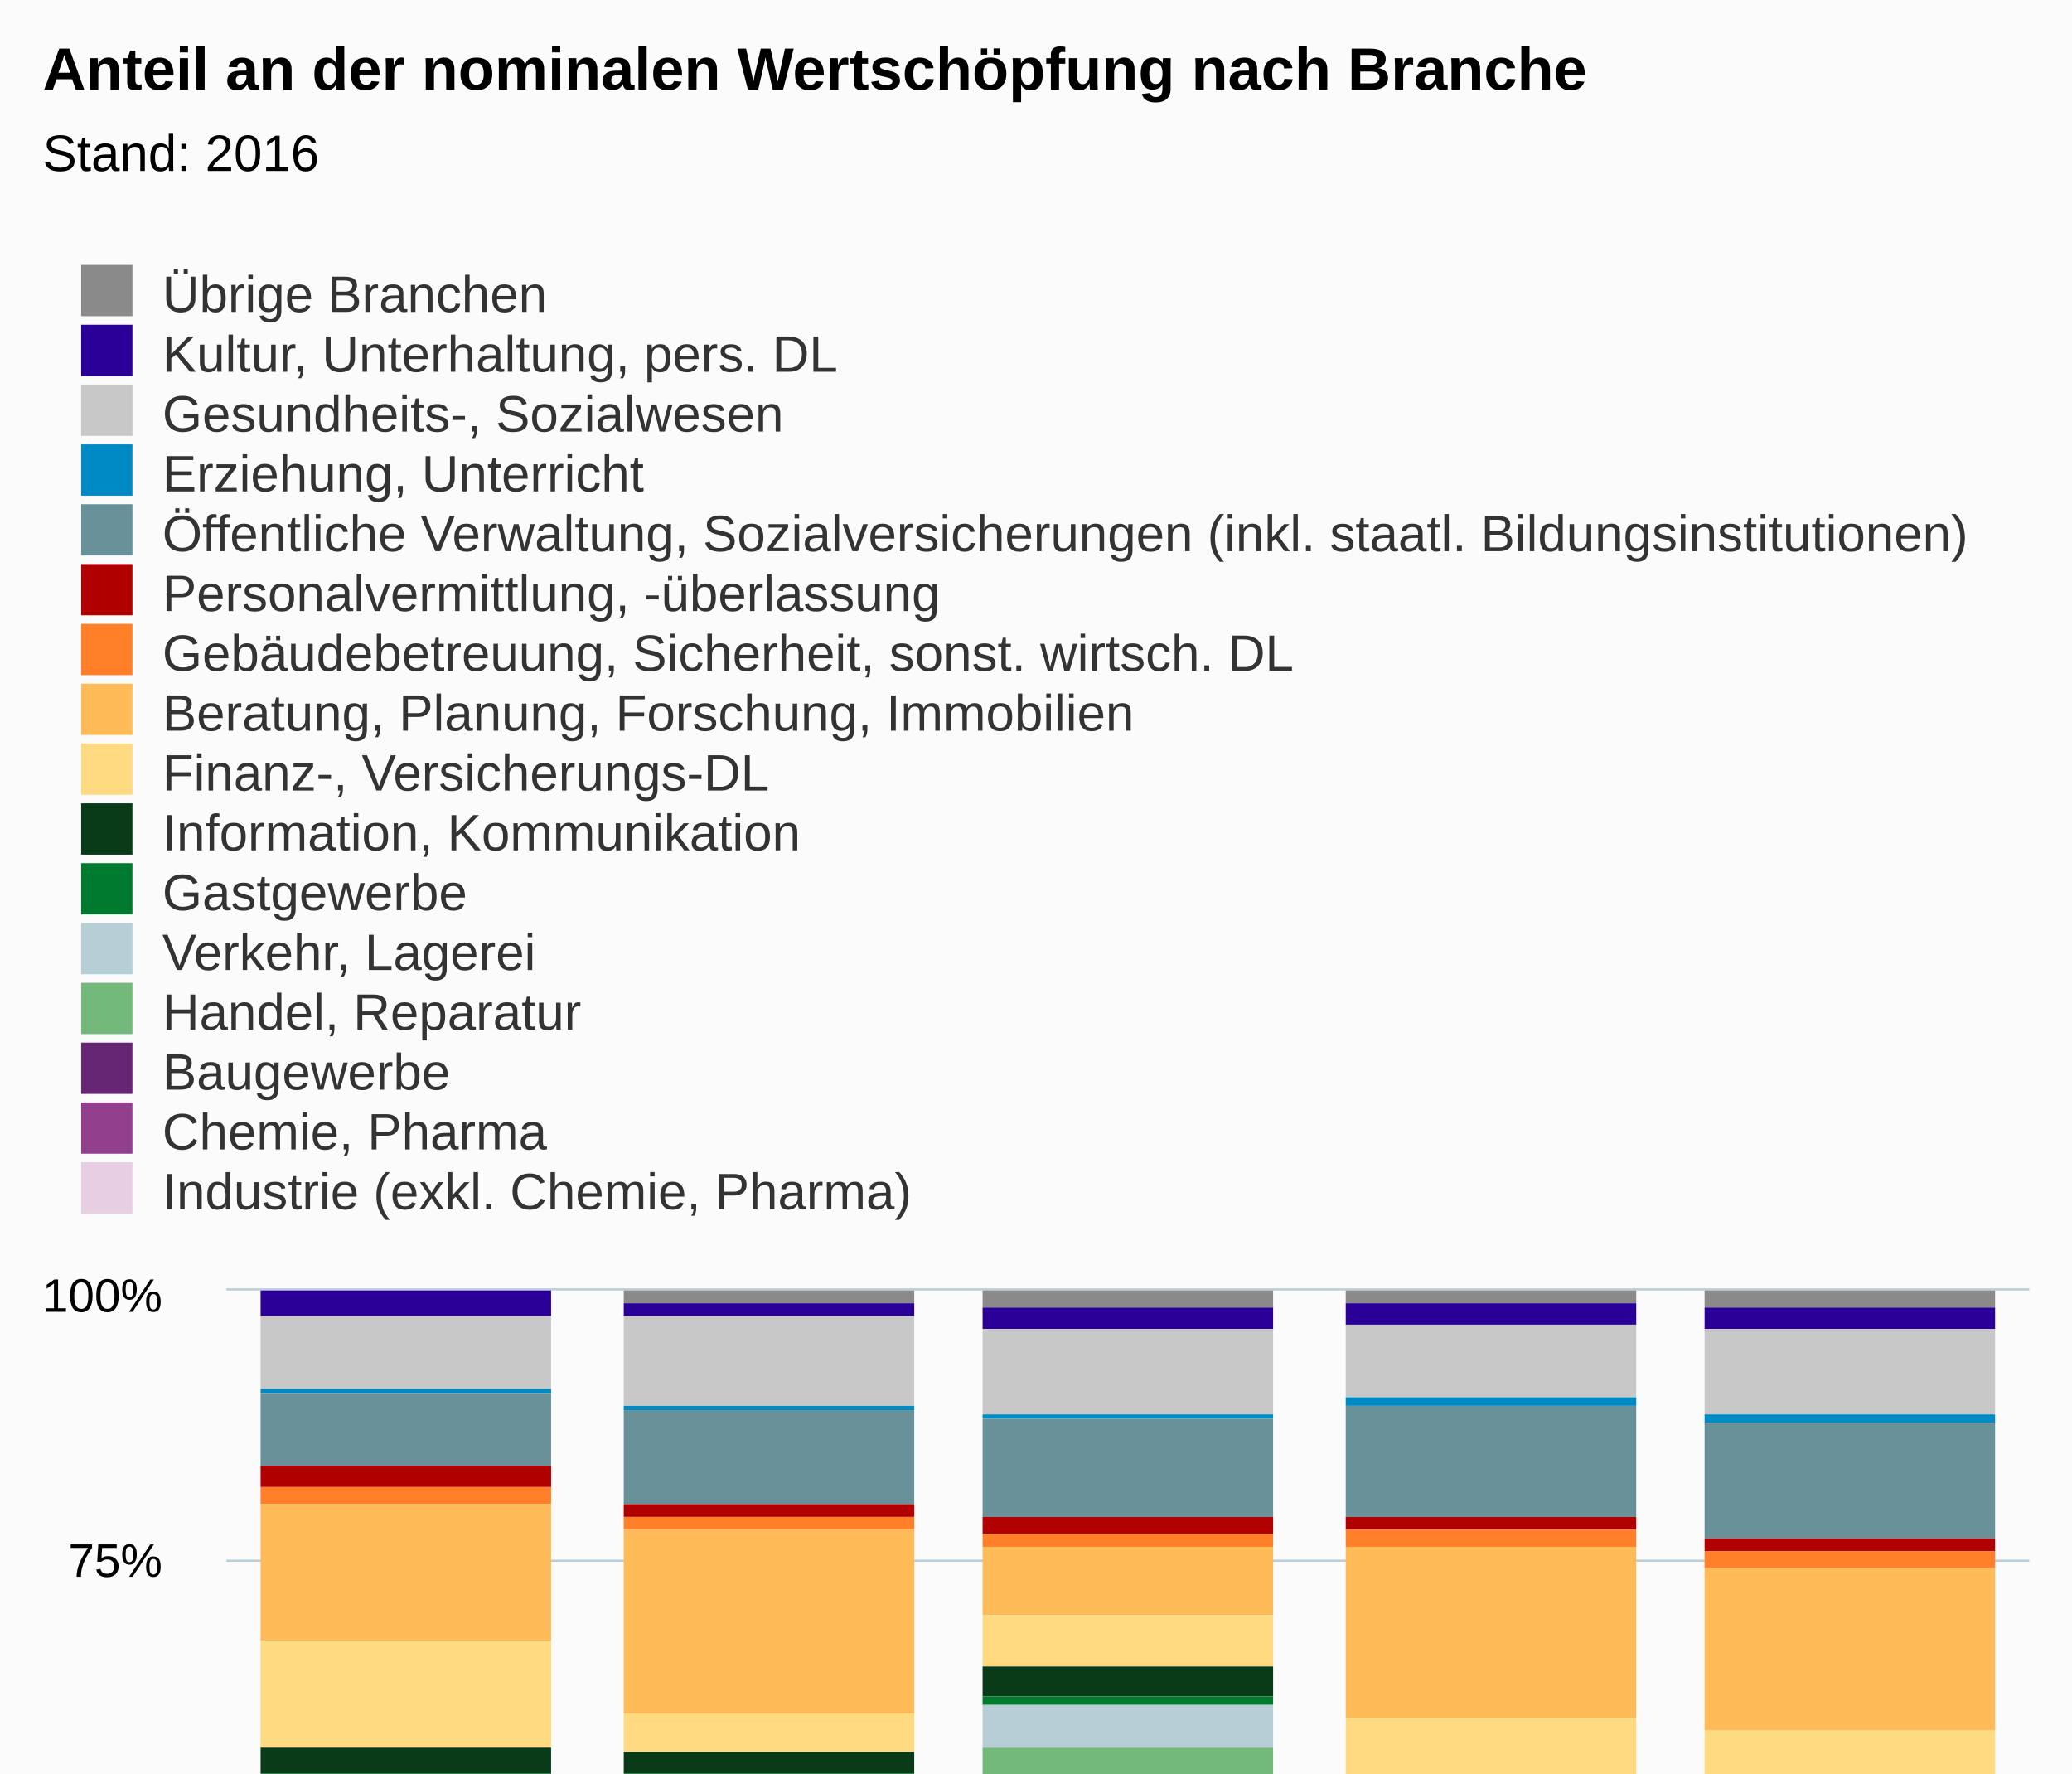
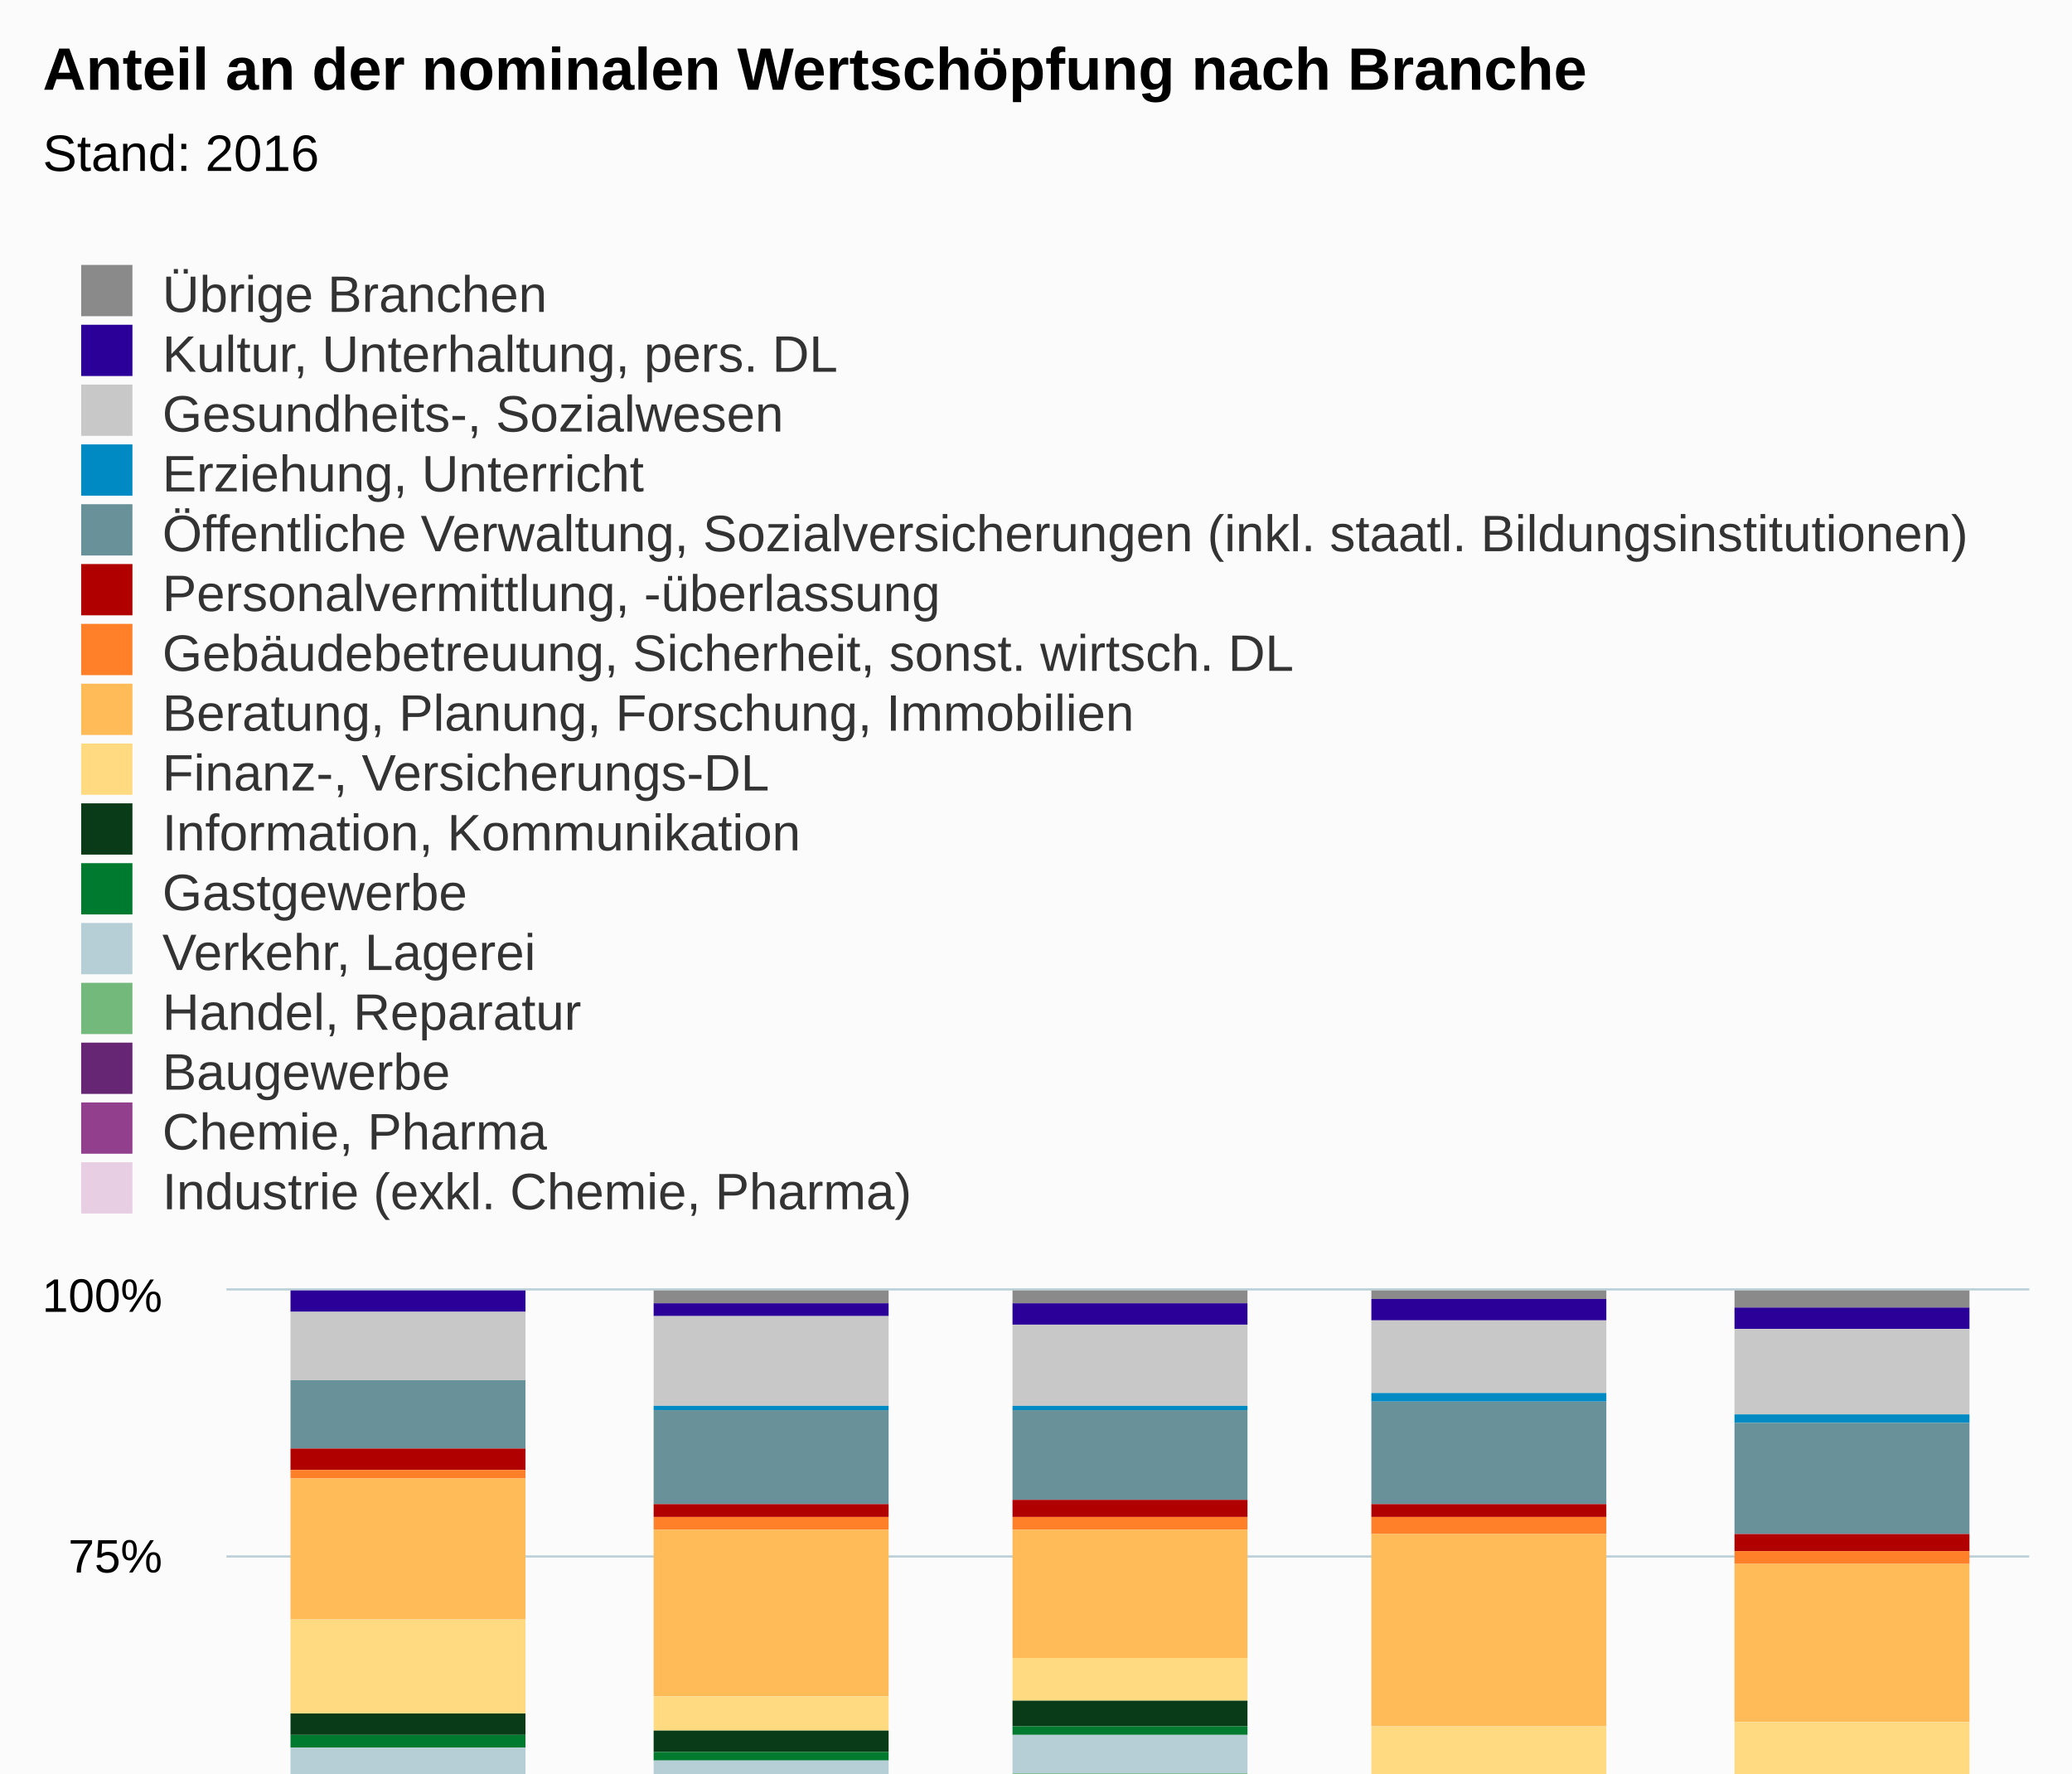
<svg xmlns="http://www.w3.org/2000/svg" version="1.1" class="highcharts-root" style="font-family:Arial;font-size:12px;" viewBox="0 0 485 415">
  <defs>
-     <clipPath id="highcharts-ihl5d7r-6">
-       <rect x="0" y="0" width="422" height="250" fill="none" />
+     <clipPath id="highcharts-kyt8q68-6">
+       <rect x="0" y="0" width="422" height="247" fill="none" />
    </clipPath>
-     <clipPath id="highcharts-ihl5d7r-7">
-       <rect x="0" y="0" width="422" height="250" fill="none" />
+     <clipPath id="highcharts-kyt8q68-7">
+       <rect x="0" y="0" width="422" height="247" fill="none" />
    </clipPath>
  </defs>
-   <rect fill="#fbfbfb" class="highcharts-background" x="0" y="0" width="485" height="613" rx="0" ry="0" />
-   <rect fill="none" class="highcharts-plot-background" x="53" y="302" width="422" height="250" />
+   <rect fill="#fbfbfb" class="highcharts-background" x="0" y="0" width="485" height="600" rx="0" ry="0" />
+   <rect fill="none" class="highcharts-plot-background" x="53" y="302" width="422" height="247" />
  <g class="highcharts-pane-group" data-z-index="0" />
  <g class="highcharts-grid highcharts-xaxis-grid " data-z-index="1">
-     <path fill="none" data-z-index="1" class="highcharts-grid-line" d="M 136.5 302 L 136.5 552" opacity="1" />
-     <path fill="none" data-z-index="1" class="highcharts-grid-line" d="M 221.5 302 L 221.5 552" opacity="1" />
-     <path fill="none" data-z-index="1" class="highcharts-grid-line" d="M 305.5 302 L 305.5 552" opacity="1" />
-     <path fill="none" data-z-index="1" class="highcharts-grid-line" d="M 390.5 302 L 390.5 552" opacity="1" />
-     <path fill="none" data-z-index="1" class="highcharts-grid-line" d="M 474.5 302 L 474.5 552" opacity="1" />
-     <path fill="none" data-z-index="1" class="highcharts-grid-line" d="M 52.5 302 L 52.5 552" opacity="1" />
+     <path fill="none" data-z-index="1" class="highcharts-grid-line" d="M 136.5 302 L 136.5 549" opacity="1" />
+     <path fill="none" data-z-index="1" class="highcharts-grid-line" d="M 221.5 302 L 221.5 549" opacity="1" />
+     <path fill="none" data-z-index="1" class="highcharts-grid-line" d="M 305.5 302 L 305.5 549" opacity="1" />
+     <path fill="none" data-z-index="1" class="highcharts-grid-line" d="M 390.5 302 L 390.5 549" opacity="1" />
+     <path fill="none" data-z-index="1" class="highcharts-grid-line" d="M 474.5 302 L 474.5 549" opacity="1" />
+     <path fill="none" data-z-index="1" class="highcharts-grid-line" d="M 52.5 302 L 52.5 549" opacity="1" />
  </g>
  <g class="highcharts-grid highcharts-yaxis-grid " data-z-index="1">
-     <path fill="none" stroke="#B9CFD7" stroke-width="0.5" data-z-index="1" class="highcharts-grid-line" d="M 53 552.25 L 475 552.25" opacity="1" />
-     <path fill="none" stroke="#B9CFD7" stroke-width="0.5" data-z-index="1" class="highcharts-grid-line" d="M 53 490.25 L 475 490.25" opacity="1" />
-     <path fill="none" stroke="#B9CFD7" stroke-width="0.5" data-z-index="1" class="highcharts-grid-line" d="M 53 427.25 L 475 427.25" opacity="1" />
-     <path fill="none" stroke="#B9CFD7" stroke-width="0.5" data-z-index="1" class="highcharts-grid-line" d="M 53 365.25 L 475 365.25" opacity="1" />
+     <path fill="none" stroke="#B9CFD7" stroke-width="0.5" data-z-index="1" class="highcharts-grid-line" d="M 53 549.25 L 475 549.25" opacity="1" />
+     <path fill="none" stroke="#B9CFD7" stroke-width="0.5" data-z-index="1" class="highcharts-grid-line" d="M 53 487.25 L 475 487.25" opacity="1" />
+     <path fill="none" stroke="#B9CFD7" stroke-width="0.5" data-z-index="1" class="highcharts-grid-line" d="M 53 426.25 L 475 426.25" opacity="1" />
+     <path fill="none" stroke="#B9CFD7" stroke-width="0.5" data-z-index="1" class="highcharts-grid-line" d="M 53 364.25 L 475 364.25" opacity="1" />
    <path fill="none" stroke="#B9CFD7" stroke-width="0.5" data-z-index="1" class="highcharts-grid-line" d="M 53 301.75 L 475 301.75" opacity="1" />
  </g>
-   <rect fill="none" class="highcharts-plot-border" data-z-index="1" x="53" y="302" width="422" height="250" />
+   <rect fill="none" class="highcharts-plot-border" data-z-index="1" x="53" y="302" width="422" height="247" />
  <g class="highcharts-axis highcharts-xaxis " data-z-index="2">
-     <path fill="none" class="highcharts-axis-line" stroke="#B9CFD7" stroke-width="0.5" data-z-index="7" d="M 53 552.25 L 475 552.25" />
+     <path fill="none" class="highcharts-axis-line" stroke="#B9CFD7" stroke-width="0.5" data-z-index="7" d="M 53 549.25 L 475 549.25" />
  </g>
  <g class="highcharts-axis highcharts-yaxis " data-z-index="2">
-     <path fill="none" class="highcharts-axis-line" data-z-index="7" d="M 53 302 L 53 552" />
+     <path fill="none" class="highcharts-axis-line" data-z-index="7" d="M 53 302 L 53 549" />
  </g>
  <g class="highcharts-series-group" data-z-index="3">
-     <g data-z-index="0.1" class="highcharts-series highcharts-series-0 highcharts-column-series " transform="translate(53,302) scale(1 1)" clip-path="url(#highcharts-ihl5d7r-7)">
-       <rect x="8" y="1" width="68" height="0" fill="#8A8A8A" class="highcharts-point" />
-       <rect x="93" y="0" width="68" height="3" fill="#8A8A8A" class="highcharts-point" />
-       <rect x="177" y="0" width="68" height="4" fill="#8A8A8A" class="highcharts-point" />
-       <rect x="262" y="0" width="68" height="3" fill="#8A8A8A" class="highcharts-point" />
-       <rect x="346" y="0" width="68" height="4" fill="#8A8A8A" class="highcharts-point" />
+     <g data-z-index="0.1" class="highcharts-series highcharts-series-0 highcharts-column-series " transform="translate(53,302) scale(1 1)" clip-path="url(#highcharts-kyt8q68-7)">
+       <rect x="15" y="1" width="55" height="0" fill="#8A8A8A" class="highcharts-point" />
+       <rect x="100" y="0" width="55" height="3" fill="#8A8A8A" class="highcharts-point" />
+       <rect x="184" y="0" width="55" height="3" fill="#8A8A8A" class="highcharts-point" />
+       <rect x="268" y="0" width="55" height="2" fill="#8A8A8A" class="highcharts-point" />
+       <rect x="353" y="0" width="55" height="4" fill="#8A8A8A" class="highcharts-point" />
    </g>
    <g data-z-index="0.1" class="highcharts-markers highcharts-series-0 highcharts-column-series " transform="translate(53,302) scale(1 1)" clip-path="none" />
-     <g data-z-index="0.1" class="highcharts-series highcharts-series-1 highcharts-column-series " transform="translate(53,302) scale(1 1)" clip-path="url(#highcharts-ihl5d7r-7)">
-       <rect x="8" y="0" width="68" height="6" fill="#2B0099" class="highcharts-point" />
-       <rect x="93" y="3" width="68" height="3" fill="#2B0099" class="highcharts-point" />
-       <rect x="177" y="4" width="68" height="5" fill="#2B0099" class="highcharts-point" />
-       <rect x="262" y="3" width="68" height="5" fill="#2B0099" class="highcharts-point" />
-       <rect x="346" y="4" width="68" height="5" fill="#2B0099" class="highcharts-point" />
+     <g data-z-index="0.1" class="highcharts-series highcharts-series-1 highcharts-column-series " transform="translate(53,302) scale(1 1)" clip-path="url(#highcharts-kyt8q68-7)">
+       <rect x="15" y="0" width="55" height="5" fill="#2B0099" class="highcharts-point" />
+       <rect x="100" y="3" width="55" height="3" fill="#2B0099" class="highcharts-point" />
+       <rect x="184" y="3" width="55" height="5" fill="#2B0099" class="highcharts-point" />
+       <rect x="268" y="2" width="55" height="5" fill="#2B0099" class="highcharts-point" />
+       <rect x="353" y="4" width="55" height="5" fill="#2B0099" class="highcharts-point" />
    </g>
    <g data-z-index="0.1" class="highcharts-markers highcharts-series-1 highcharts-column-series " transform="translate(53,302) scale(1 1)" clip-path="none" />
-     <g data-z-index="0.1" class="highcharts-series highcharts-series-2 highcharts-column-series " transform="translate(53,302) scale(1 1)" clip-path="url(#highcharts-ihl5d7r-7)">
-       <rect x="8" y="6" width="68" height="17" fill="#C8C8C8" class="highcharts-point" />
-       <rect x="93" y="6" width="68" height="21" fill="#C8C8C8" class="highcharts-point" />
-       <rect x="177" y="9" width="68" height="20" fill="#C8C8C8" class="highcharts-point" />
-       <rect x="262" y="8" width="68" height="17" fill="#C8C8C8" class="highcharts-point" />
-       <rect x="346" y="9" width="68" height="20" fill="#C8C8C8" class="highcharts-point" />
+     <g data-z-index="0.1" class="highcharts-series highcharts-series-2 highcharts-column-series " transform="translate(53,302) scale(1 1)" clip-path="url(#highcharts-kyt8q68-7)">
+       <rect x="15" y="5" width="55" height="16" fill="#C8C8C8" class="highcharts-point" />
+       <rect x="100" y="6" width="55" height="21" fill="#C8C8C8" class="highcharts-point" />
+       <rect x="184" y="8" width="55" height="19" fill="#C8C8C8" class="highcharts-point" />
+       <rect x="268" y="7" width="55" height="17" fill="#C8C8C8" class="highcharts-point" />
+       <rect x="353" y="9" width="55" height="20" fill="#C8C8C8" class="highcharts-point" />
    </g>
    <g data-z-index="0.1" class="highcharts-markers highcharts-series-2 highcharts-column-series " transform="translate(53,302) scale(1 1)" clip-path="none" />
-     <g data-z-index="0.1" class="highcharts-series highcharts-series-3 highcharts-column-series " transform="translate(53,302) scale(1 1)" clip-path="url(#highcharts-ihl5d7r-7)">
-       <rect x="8" y="23" width="68" height="1" fill="#008AC3" class="highcharts-point" />
-       <rect x="93" y="27" width="68" height="1" fill="#008AC3" class="highcharts-point" />
-       <rect x="177" y="29" width="68" height="1" fill="#008AC3" class="highcharts-point" />
-       <rect x="262" y="25" width="68" height="2" fill="#008AC3" class="highcharts-point" />
-       <rect x="346" y="29" width="68" height="2" fill="#008AC3" class="highcharts-point" />
+     <g data-z-index="0.1" class="highcharts-series highcharts-series-3 highcharts-column-series " transform="translate(53,302) scale(1 1)" clip-path="url(#highcharts-kyt8q68-7)">
+       <rect x="15" y="21" width="55" height="0" fill="#008AC3" class="highcharts-point" />
+       <rect x="100" y="27" width="55" height="1" fill="#008AC3" class="highcharts-point" />
+       <rect x="184" y="27" width="55" height="1" fill="#008AC3" class="highcharts-point" />
+       <rect x="268" y="24" width="55" height="2" fill="#008AC3" class="highcharts-point" />
+       <rect x="353" y="29" width="55" height="2" fill="#008AC3" class="highcharts-point" />
    </g>
    <g data-z-index="0.1" class="highcharts-markers highcharts-series-3 highcharts-column-series " transform="translate(53,302) scale(1 1)" clip-path="none" />
-     <g data-z-index="0.1" class="highcharts-series highcharts-series-4 highcharts-column-series " transform="translate(53,302) scale(1 1)" clip-path="url(#highcharts-ihl5d7r-7)">
-       <rect x="8" y="24" width="68" height="17" fill="#689199" class="highcharts-point" />
-       <rect x="93" y="28" width="68" height="22" fill="#689199" class="highcharts-point" />
-       <rect x="177" y="30" width="68" height="23" fill="#689199" class="highcharts-point" />
-       <rect x="262" y="27" width="68" height="26" fill="#689199" class="highcharts-point" />
-       <rect x="346" y="31" width="68" height="27" fill="#689199" class="highcharts-point" />
+     <g data-z-index="0.1" class="highcharts-series highcharts-series-4 highcharts-column-series " transform="translate(53,302) scale(1 1)" clip-path="url(#highcharts-kyt8q68-7)">
+       <rect x="15" y="21" width="55" height="16" fill="#689199" class="highcharts-point" />
+       <rect x="100" y="28" width="55" height="22" fill="#689199" class="highcharts-point" />
+       <rect x="184" y="28" width="55" height="21" fill="#689199" class="highcharts-point" />
+       <rect x="268" y="26" width="55" height="24" fill="#689199" class="highcharts-point" />
+       <rect x="353" y="31" width="55" height="26" fill="#689199" class="highcharts-point" />
    </g>
    <g data-z-index="0.1" class="highcharts-markers highcharts-series-4 highcharts-column-series " transform="translate(53,302) scale(1 1)" clip-path="none" />
-     <g data-z-index="0.1" class="highcharts-series highcharts-series-5 highcharts-column-series " transform="translate(53,302) scale(1 1)" clip-path="url(#highcharts-ihl5d7r-7)">
-       <rect x="8" y="41" width="68" height="5" fill="#B00000" class="highcharts-point" />
-       <rect x="93" y="50" width="68" height="3" fill="#B00000" class="highcharts-point" />
-       <rect x="177" y="53" width="68" height="4" fill="#B00000" class="highcharts-point" />
-       <rect x="262" y="53" width="68" height="3" fill="#B00000" class="highcharts-point" />
-       <rect x="346" y="58" width="68" height="3" fill="#B00000" class="highcharts-point" />
+     <g data-z-index="0.1" class="highcharts-series highcharts-series-5 highcharts-column-series " transform="translate(53,302) scale(1 1)" clip-path="url(#highcharts-kyt8q68-7)">
+       <rect x="15" y="37" width="55" height="5" fill="#B00000" class="highcharts-point" />
+       <rect x="100" y="50" width="55" height="3" fill="#B00000" class="highcharts-point" />
+       <rect x="184" y="49" width="55" height="4" fill="#B00000" class="highcharts-point" />
+       <rect x="268" y="50" width="55" height="3" fill="#B00000" class="highcharts-point" />
+       <rect x="353" y="57" width="55" height="4" fill="#B00000" class="highcharts-point" />
    </g>
    <g data-z-index="0.1" class="highcharts-markers highcharts-series-5 highcharts-column-series " transform="translate(53,302) scale(1 1)" clip-path="none" />
-     <g data-z-index="0.1" class="highcharts-series highcharts-series-6 highcharts-column-series " transform="translate(53,302) scale(1 1)" clip-path="url(#highcharts-ihl5d7r-7)">
-       <rect x="8" y="46" width="68" height="4" fill="#FF8028" class="highcharts-point" />
-       <rect x="93" y="53" width="68" height="3" fill="#FF8028" class="highcharts-point" />
-       <rect x="177" y="57" width="68" height="3" fill="#FF8028" class="highcharts-point" />
-       <rect x="262" y="56" width="68" height="4" fill="#FF8028" class="highcharts-point" />
-       <rect x="346" y="61" width="68" height="4" fill="#FF8028" class="highcharts-point" />
+     <g data-z-index="0.1" class="highcharts-series highcharts-series-6 highcharts-column-series " transform="translate(53,302) scale(1 1)" clip-path="url(#highcharts-kyt8q68-7)">
+       <rect x="15" y="42" width="55" height="2" fill="#FF8028" class="highcharts-point" />
+       <rect x="100" y="53" width="55" height="3" fill="#FF8028" class="highcharts-point" />
+       <rect x="184" y="53" width="55" height="3" fill="#FF8028" class="highcharts-point" />
+       <rect x="268" y="53" width="55" height="4" fill="#FF8028" class="highcharts-point" />
+       <rect x="353" y="61" width="55" height="3" fill="#FF8028" class="highcharts-point" />
    </g>
    <g data-z-index="0.1" class="highcharts-markers highcharts-series-6 highcharts-column-series " transform="translate(53,302) scale(1 1)" clip-path="none" />
-     <g data-z-index="0.1" class="highcharts-series highcharts-series-7 highcharts-column-series " transform="translate(53,302) scale(1 1)" clip-path="url(#highcharts-ihl5d7r-7)">
-       <rect x="8" y="50" width="68" height="32" fill="#FFBB58" class="highcharts-point" />
-       <rect x="93" y="56" width="68" height="43" fill="#FFBB58" class="highcharts-point" />
-       <rect x="177" y="60" width="68" height="16" fill="#FFBB58" class="highcharts-point" />
-       <rect x="262" y="60" width="68" height="40" fill="#FFBB58" class="highcharts-point" />
-       <rect x="346" y="65" width="68" height="38" fill="#FFBB58" class="highcharts-point" />
+     <g data-z-index="0.1" class="highcharts-series highcharts-series-7 highcharts-column-series " transform="translate(53,302) scale(1 1)" clip-path="url(#highcharts-kyt8q68-7)">
+       <rect x="15" y="44" width="55" height="33" fill="#FFBB58" class="highcharts-point" />
+       <rect x="100" y="56" width="55" height="39" fill="#FFBB58" class="highcharts-point" />
+       <rect x="184" y="56" width="55" height="30" fill="#FFBB58" class="highcharts-point" />
+       <rect x="268" y="57" width="55" height="45" fill="#FFBB58" class="highcharts-point" />
+       <rect x="353" y="64" width="55" height="37" fill="#FFBB58" class="highcharts-point" />
    </g>
    <g data-z-index="0.1" class="highcharts-markers highcharts-series-7 highcharts-column-series " transform="translate(53,302) scale(1 1)" clip-path="none" />
-     <g data-z-index="0.1" class="highcharts-series highcharts-series-8 highcharts-column-series " transform="translate(53,302) scale(1 1)" clip-path="url(#highcharts-ihl5d7r-7)">
-       <rect x="8" y="82" width="68" height="25" fill="#FFDA80" class="highcharts-point" />
-       <rect x="93" y="99" width="68" height="9" fill="#FFDA80" class="highcharts-point" />
-       <rect x="177" y="76" width="68" height="12" fill="#FFDA80" class="highcharts-point" />
-       <rect x="262" y="100" width="68" height="48" fill="#FFDA80" class="highcharts-point" />
-       <rect x="346" y="103" width="68" height="24" fill="#FFDA80" class="highcharts-point" />
+     <g data-z-index="0.1" class="highcharts-series highcharts-series-8 highcharts-column-series " transform="translate(53,302) scale(1 1)" clip-path="url(#highcharts-kyt8q68-7)">
+       <rect x="15" y="77" width="55" height="22" fill="#FFDA80" class="highcharts-point" />
+       <rect x="100" y="95" width="55" height="8" fill="#FFDA80" class="highcharts-point" />
+       <rect x="184" y="86" width="55" height="10" fill="#FFDA80" class="highcharts-point" />
+       <rect x="268" y="102" width="55" height="44" fill="#FFDA80" class="highcharts-point" />
+       <rect x="353" y="101" width="55" height="23" fill="#FFDA80" class="highcharts-point" />
    </g>
    <g data-z-index="0.1" class="highcharts-markers highcharts-series-8 highcharts-column-series " transform="translate(53,302) scale(1 1)" clip-path="none" />
-     <g data-z-index="0.1" class="highcharts-series highcharts-series-9 highcharts-column-series " transform="translate(53,302) scale(1 1)" clip-path="url(#highcharts-ihl5d7r-7)">
-       <rect x="8" y="107" width="68" height="6" fill="#0A3B19" class="highcharts-point" />
-       <rect x="93" y="108" width="68" height="5" fill="#0A3B19" class="highcharts-point" />
-       <rect x="177" y="88" width="68" height="7" fill="#0A3B19" class="highcharts-point" />
-       <rect x="262" y="148" width="68" height="18" fill="#0A3B19" class="highcharts-point" />
-       <rect x="346" y="127" width="68" height="10" fill="#0A3B19" class="highcharts-point" />
+     <g data-z-index="0.1" class="highcharts-series highcharts-series-9 highcharts-column-series " transform="translate(53,302) scale(1 1)" clip-path="url(#highcharts-kyt8q68-7)">
+       <rect x="15" y="99" width="55" height="5" fill="#0A3B19" class="highcharts-point" />
+       <rect x="100" y="103" width="55" height="5" fill="#0A3B19" class="highcharts-point" />
+       <rect x="184" y="96" width="55" height="6" fill="#0A3B19" class="highcharts-point" />
+       <rect x="268" y="146" width="55" height="19" fill="#0A3B19" class="highcharts-point" />
+       <rect x="353" y="124" width="55" height="10" fill="#0A3B19" class="highcharts-point" />
    </g>
    <g data-z-index="0.1" class="highcharts-markers highcharts-series-9 highcharts-column-series " transform="translate(53,302) scale(1 1)" clip-path="none" />
-     <g data-z-index="0.1" class="highcharts-series highcharts-series-10 highcharts-column-series " transform="translate(53,302) scale(1 1)" clip-path="url(#highcharts-ihl5d7r-7)">
-       <rect x="8" y="113" width="68" height="3" fill="#007A2F" class="highcharts-point" />
-       <rect x="93" y="113" width="68" height="2" fill="#007A2F" class="highcharts-point" />
-       <rect x="177" y="95" width="68" height="2" fill="#007A2F" class="highcharts-point" />
-       <rect x="262" y="166" width="68" height="4" fill="#007A2F" class="highcharts-point" />
-       <rect x="346" y="137" width="68" height="5" fill="#007A2F" class="highcharts-point" />
+     <g data-z-index="0.1" class="highcharts-series highcharts-series-10 highcharts-column-series " transform="translate(53,302) scale(1 1)" clip-path="url(#highcharts-kyt8q68-7)">
+       <rect x="15" y="104" width="55" height="3" fill="#007A2F" class="highcharts-point" />
+       <rect x="100" y="108" width="55" height="2" fill="#007A2F" class="highcharts-point" />
+       <rect x="184" y="102" width="55" height="2" fill="#007A2F" class="highcharts-point" />
+       <rect x="268" y="165" width="55" height="4" fill="#007A2F" class="highcharts-point" />
+       <rect x="353" y="134" width="55" height="5" fill="#007A2F" class="highcharts-point" />
    </g>
    <g data-z-index="0.1" class="highcharts-markers highcharts-series-10 highcharts-column-series " transform="translate(53,302) scale(1 1)" clip-path="none" />
-     <g data-z-index="0.1" class="highcharts-series highcharts-series-11 highcharts-column-series " transform="translate(53,302) scale(1 1)" clip-path="url(#highcharts-ihl5d7r-7)">
-       <rect x="8" y="116" width="68" height="11" fill="#B6CFD7" class="highcharts-point" />
-       <rect x="93" y="115" width="68" height="13" fill="#B6CFD7" class="highcharts-point" />
-       <rect x="177" y="97" width="68" height="10" fill="#B6CFD7" class="highcharts-point" />
-       <rect x="262" y="170" width="68" height="11" fill="#B6CFD7" class="highcharts-point" />
-       <rect x="346" y="142" width="68" height="10" fill="#B6CFD7" class="highcharts-point" />
+     <g data-z-index="0.1" class="highcharts-series highcharts-series-11 highcharts-column-series " transform="translate(53,302) scale(1 1)" clip-path="url(#highcharts-kyt8q68-7)">
+       <rect x="15" y="107" width="55" height="8" fill="#B6CFD7" class="highcharts-point" />
+       <rect x="100" y="110" width="55" height="11" fill="#B6CFD7" class="highcharts-point" />
+       <rect x="184" y="104" width="55" height="9" fill="#B6CFD7" class="highcharts-point" />
+       <rect x="268" y="169" width="55" height="10" fill="#B6CFD7" class="highcharts-point" />
+       <rect x="353" y="139" width="55" height="10" fill="#B6CFD7" class="highcharts-point" />
    </g>
    <g data-z-index="0.1" class="highcharts-markers highcharts-series-11 highcharts-column-series " transform="translate(53,302) scale(1 1)" clip-path="none" />
-     <g data-z-index="0.1" class="highcharts-series highcharts-series-12 highcharts-column-series " transform="translate(53,302) scale(1 1)" clip-path="url(#highcharts-ihl5d7r-7)">
-       <rect x="8" y="127" width="68" height="17" fill="#73B97C" class="highcharts-point" />
-       <rect x="93" y="128" width="68" height="47" fill="#73B97C" class="highcharts-point" />
-       <rect x="177" y="107" width="68" height="41" fill="#73B97C" class="highcharts-point" />
-       <rect x="262" y="181" width="68" height="35" fill="#73B97C" class="highcharts-point" />
-       <rect x="346" y="152" width="68" height="35" fill="#73B97C" class="highcharts-point" />
+     <g data-z-index="0.1" class="highcharts-series highcharts-series-12 highcharts-column-series " transform="translate(53,302) scale(1 1)" clip-path="url(#highcharts-kyt8q68-7)">
+       <rect x="15" y="115" width="55" height="16" fill="#73B97C" class="highcharts-point" />
+       <rect x="100" y="121" width="55" height="47" fill="#73B97C" class="highcharts-point" />
+       <rect x="184" y="113" width="55" height="41" fill="#73B97C" class="highcharts-point" />
+       <rect x="268" y="179" width="55" height="35" fill="#73B97C" class="highcharts-point" />
+       <rect x="353" y="149" width="55" height="36" fill="#73B97C" class="highcharts-point" />
    </g>
    <g data-z-index="0.1" class="highcharts-markers highcharts-series-12 highcharts-column-series " transform="translate(53,302) scale(1 1)" clip-path="none" />
-     <g data-z-index="0.1" class="highcharts-series highcharts-series-13 highcharts-column-series " transform="translate(53,302) scale(1 1)" clip-path="url(#highcharts-ihl5d7r-7)">
-       <rect x="8" y="144" width="68" height="5" fill="#662673" class="highcharts-point" />
-       <rect x="93" y="175" width="68" height="15" fill="#662673" class="highcharts-point" />
-       <rect x="177" y="148" width="68" height="18" fill="#662673" class="highcharts-point" />
-       <rect x="262" y="216" width="68" height="10" fill="#662673" class="highcharts-point" />
-       <rect x="346" y="187" width="68" height="14" fill="#662673" class="highcharts-point" />
+     <g data-z-index="0.1" class="highcharts-series highcharts-series-13 highcharts-column-series " transform="translate(53,302) scale(1 1)" clip-path="url(#highcharts-kyt8q68-7)">
+       <rect x="15" y="131" width="55" height="5" fill="#662673" class="highcharts-point" />
+       <rect x="100" y="168" width="55" height="15" fill="#662673" class="highcharts-point" />
+       <rect x="184" y="154" width="55" height="16" fill="#662673" class="highcharts-point" />
+       <rect x="268" y="214" width="55" height="11" fill="#662673" class="highcharts-point" />
+       <rect x="353" y="185" width="55" height="13" fill="#662673" class="highcharts-point" />
    </g>
    <g data-z-index="0.1" class="highcharts-markers highcharts-series-13 highcharts-column-series " transform="translate(53,302) scale(1 1)" clip-path="none" />
-     <g data-z-index="0.1" class="highcharts-series highcharts-series-14 highcharts-column-series " transform="translate(53,302) scale(1 1)" clip-path="url(#highcharts-ihl5d7r-7)">
-       <rect x="8" y="149" width="68" height="90" fill="#923F8D" class="highcharts-point" />
-       <rect x="93" y="190" width="68" height="23" fill="#923F8D" class="highcharts-point" />
-       <rect x="177" y="166" width="68" height="25" fill="#923F8D" class="highcharts-point" />
-       <rect x="262" y="226" width="68" height="1" fill="#923F8D" class="highcharts-point" />
-       <rect x="346" y="201" width="68" height="12" fill="#923F8D" class="highcharts-point" />
+     <g data-z-index="0.1" class="highcharts-series highcharts-series-14 highcharts-column-series " transform="translate(53,302) scale(1 1)" clip-path="url(#highcharts-kyt8q68-7)">
+       <rect x="15" y="136" width="55" height="102" fill="#923F8D" class="highcharts-point" />
+       <rect x="100" y="183" width="55" height="27" fill="#923F8D" class="highcharts-point" />
+       <rect x="184" y="170" width="55" height="28" fill="#923F8D" class="highcharts-point" />
+       <rect x="268" y="225" width="55" height="2" fill="#923F8D" class="highcharts-point" />
+       <rect x="353" y="198" width="55" height="15" fill="#923F8D" class="highcharts-point" />
    </g>
    <g data-z-index="0.1" class="highcharts-markers highcharts-series-14 highcharts-column-series " transform="translate(53,302) scale(1 1)" clip-path="none" />
-     <g data-z-index="0.1" class="highcharts-series highcharts-series-15 highcharts-column-series " transform="translate(53,302) scale(1 1)" clip-path="url(#highcharts-ihl5d7r-7)">
-       <rect x="8" y="239" width="68" height="12" fill="#E7CEE2" class="highcharts-point" />
-       <rect x="93" y="213" width="68" height="38" fill="#E7CEE2" class="highcharts-point" />
-       <rect x="177" y="191" width="68" height="60" fill="#E7CEE2" class="highcharts-point" />
-       <rect x="262" y="227" width="68" height="24" fill="#E7CEE2" class="highcharts-point" />
-       <rect x="346" y="213" width="68" height="38" fill="#E7CEE2" class="highcharts-point" />
+     <g data-z-index="0.1" class="highcharts-series highcharts-series-15 highcharts-column-series " transform="translate(53,302) scale(1 1)" clip-path="url(#highcharts-kyt8q68-7)">
+       <rect x="15" y="238" width="55" height="10" fill="#E7CEE2" class="highcharts-point" />
+       <rect x="100" y="210" width="55" height="38" fill="#E7CEE2" class="highcharts-point" />
+       <rect x="184" y="198" width="55" height="50" fill="#E7CEE2" class="highcharts-point" />
+       <rect x="268" y="227" width="55" height="21" fill="#E7CEE2" class="highcharts-point" />
+       <rect x="353" y="213" width="55" height="35" fill="#E7CEE2" class="highcharts-point" />
    </g>
    <g data-z-index="0.1" class="highcharts-markers highcharts-series-15 highcharts-column-series " transform="translate(53,302) scale(1 1)" clip-path="none" />
  </g>
  <text x="10" text-anchor="start" class="highcharts-title" data-z-index="4" style="color:#000000;font-size:14px;font-weight:bold;fill:#000000;" y="21">
    <tspan>Anteil an der nominalen Wertschöpfung nach Branche</tspan>
  </text>
  <text x="10" text-anchor="start" class="highcharts-subtitle" data-z-index="4" style="color:#000000;font-size:12px;font-weight:normal;font-family:Arial;fill:#000000;" y="40">
    <tspan>Stand: 2016</tspan>
  </text>
  <g class="highcharts-legend" data-z-index="7" transform="translate(9,55)">
    <rect fill="none" class="highcharts-legend-box" rx="0" ry="0" x="0" y="0" width="996" height="235" visibility="visible" />
    <g data-z-index="1">
      <g>
        <g class="highcharts-legend-item highcharts-column-series highcharts-color-undefined highcharts-series-0" data-z-index="1" transform="translate(8,3)">
          <text x="21" style="color:#333333;font-size:12px;font-weight:normal;cursor:pointer;fill:#333333;" text-anchor="start" data-z-index="2" y="15">
            <tspan>Übrige Branchen</tspan>
          </text>
          <rect x="2" y="4" width="12" height="12" fill="#8A8A8A" class="highcharts-point" data-z-index="3" />
        </g>
        <g class="highcharts-legend-item highcharts-column-series highcharts-color-undefined highcharts-series-1" data-z-index="1" transform="translate(8,17)">
          <text x="21" y="15" style="color:#333333;font-size:12px;font-weight:normal;cursor:pointer;fill:#333333;" text-anchor="start" data-z-index="2">
            <tspan>Kultur, Unterhaltung, pers. DL</tspan>
          </text>
          <rect x="2" y="4" width="12" height="12" fill="#2B0099" class="highcharts-point" data-z-index="3" />
        </g>
        <g class="highcharts-legend-item highcharts-column-series highcharts-color-undefined highcharts-series-2" data-z-index="1" transform="translate(8,31)">
          <text x="21" y="15" style="color:#333333;font-size:12px;font-weight:normal;cursor:pointer;fill:#333333;" text-anchor="start" data-z-index="2">
            <tspan>Gesundheits-, Sozialwesen</tspan>
          </text>
          <rect x="2" y="4" width="12" height="12" fill="#C8C8C8" class="highcharts-point" data-z-index="3" />
        </g>
        <g class="highcharts-legend-item highcharts-column-series highcharts-color-undefined highcharts-series-3" data-z-index="1" transform="translate(8,45)">
          <text x="21" y="15" style="color:#333333;font-size:12px;font-weight:normal;cursor:pointer;fill:#333333;" text-anchor="start" data-z-index="2">
            <tspan>Erziehung, Unterricht</tspan>
          </text>
          <rect x="2" y="4" width="12" height="12" fill="#008AC3" class="highcharts-point" data-z-index="3" />
        </g>
        <g class="highcharts-legend-item highcharts-column-series highcharts-color-undefined highcharts-series-4" data-z-index="1" transform="translate(8,59)">
          <text x="21" y="15" style="color:#333333;font-size:12px;font-weight:normal;cursor:pointer;fill:#333333;" text-anchor="start" data-z-index="2">
            <tspan>Öffentliche Verwaltung, Sozialversicherungen (inkl. staatl. Bildungsinstitutionen)</tspan>
          </text>
          <rect x="2" y="4" width="12" height="12" fill="#689199" class="highcharts-point" data-z-index="3" />
        </g>
        <g class="highcharts-legend-item highcharts-column-series highcharts-color-undefined highcharts-series-5" data-z-index="1" transform="translate(8,73)">
          <text x="21" y="15" style="color:#333333;font-size:12px;font-weight:normal;cursor:pointer;fill:#333333;" text-anchor="start" data-z-index="2">
            <tspan>Personalvermittlung, -überlassung</tspan>
          </text>
          <rect x="2" y="4" width="12" height="12" fill="#B00000" class="highcharts-point" data-z-index="3" />
        </g>
        <g class="highcharts-legend-item highcharts-column-series highcharts-color-undefined highcharts-series-6" data-z-index="1" transform="translate(8,87)">
          <text x="21" y="15" style="color:#333333;font-size:12px;font-weight:normal;cursor:pointer;fill:#333333;" text-anchor="start" data-z-index="2">
            <tspan>Gebäudebetreuung, Sicherheit, sonst. wirtsch. DL</tspan>
          </text>
          <rect x="2" y="4" width="12" height="12" fill="#FF8028" class="highcharts-point" data-z-index="3" />
        </g>
        <g class="highcharts-legend-item highcharts-column-series highcharts-color-undefined highcharts-series-7" data-z-index="1" transform="translate(8,101)">
          <text x="21" y="15" style="color:#333333;font-size:12px;font-weight:normal;cursor:pointer;fill:#333333;" text-anchor="start" data-z-index="2">
            <tspan>Beratung, Planung, Forschung, Immobilien</tspan>
          </text>
          <rect x="2" y="4" width="12" height="12" fill="#FFBB58" class="highcharts-point" data-z-index="3" />
        </g>
        <g class="highcharts-legend-item highcharts-column-series highcharts-color-undefined highcharts-series-8" data-z-index="1" transform="translate(8,115)">
          <text x="21" y="15" style="color:#333333;font-size:12px;font-weight:normal;cursor:pointer;fill:#333333;" text-anchor="start" data-z-index="2">
            <tspan>Finanz-, Versicherungs-DL</tspan>
          </text>
          <rect x="2" y="4" width="12" height="12" fill="#FFDA80" class="highcharts-point" data-z-index="3" />
        </g>
        <g class="highcharts-legend-item highcharts-column-series highcharts-color-undefined highcharts-series-9" data-z-index="1" transform="translate(8,129)">
          <text x="21" y="15" style="color:#333333;font-size:12px;font-weight:normal;cursor:pointer;fill:#333333;" text-anchor="start" data-z-index="2">
            <tspan>Information, Kommunikation</tspan>
          </text>
          <rect x="2" y="4" width="12" height="12" fill="#0A3B19" class="highcharts-point" data-z-index="3" />
        </g>
        <g class="highcharts-legend-item highcharts-column-series highcharts-color-undefined highcharts-series-10" data-z-index="1" transform="translate(8,143)">
          <text x="21" y="15" style="color:#333333;font-size:12px;font-weight:normal;cursor:pointer;fill:#333333;" text-anchor="start" data-z-index="2">
            <tspan>Gastgewerbe</tspan>
          </text>
          <rect x="2" y="4" width="12" height="12" fill="#007A2F" class="highcharts-point" data-z-index="3" />
        </g>
        <g class="highcharts-legend-item highcharts-column-series highcharts-color-undefined highcharts-series-11" data-z-index="1" transform="translate(8,157)">
          <text x="21" y="15" style="color:#333333;font-size:12px;font-weight:normal;cursor:pointer;fill:#333333;" text-anchor="start" data-z-index="2">
            <tspan>Verkehr, Lagerei</tspan>
          </text>
          <rect x="2" y="4" width="12" height="12" fill="#B6CFD7" class="highcharts-point" data-z-index="3" />
        </g>
        <g class="highcharts-legend-item highcharts-column-series highcharts-color-undefined highcharts-series-12" data-z-index="1" transform="translate(8,171)">
          <text x="21" y="15" style="color:#333333;font-size:12px;font-weight:normal;cursor:pointer;fill:#333333;" text-anchor="start" data-z-index="2">
            <tspan>Handel, Reparatur</tspan>
          </text>
          <rect x="2" y="4" width="12" height="12" fill="#73B97C" class="highcharts-point" data-z-index="3" />
        </g>
        <g class="highcharts-legend-item highcharts-column-series highcharts-color-undefined highcharts-series-13" data-z-index="1" transform="translate(8,185)">
          <text x="21" y="15" style="color:#333333;font-size:12px;font-weight:normal;cursor:pointer;fill:#333333;" text-anchor="start" data-z-index="2">
            <tspan>Baugewerbe</tspan>
          </text>
          <rect x="2" y="4" width="12" height="12" fill="#662673" class="highcharts-point" data-z-index="3" />
        </g>
        <g class="highcharts-legend-item highcharts-column-series highcharts-color-undefined highcharts-series-14" data-z-index="1" transform="translate(8,199)">
          <text x="21" y="15" style="color:#333333;font-size:12px;font-weight:normal;cursor:pointer;fill:#333333;" text-anchor="start" data-z-index="2">
            <tspan>Chemie, Pharma</tspan>
          </text>
          <rect x="2" y="4" width="12" height="12" fill="#923F8D" class="highcharts-point" data-z-index="3" />
        </g>
        <g class="highcharts-legend-item highcharts-column-series highcharts-color-undefined highcharts-series-15" data-z-index="1" transform="translate(8,213)">
          <text x="21" y="15" style="color:#333333;font-size:12px;font-weight:normal;cursor:pointer;fill:#333333;" text-anchor="start" data-z-index="2">
            <tspan>Industrie (exkl. Chemie, Pharma)</tspan>
          </text>
          <rect x="2" y="4" width="12" height="12" fill="#E7CEE2" class="highcharts-point" data-z-index="3" />
        </g>
      </g>
    </g>
  </g>
  <g class="highcharts-axis-labels highcharts-xaxis-labels " data-z-index="7">
-     <text x="95.2" style="color:#000000;cursor:default;font-size:11px;fill:#000000;" text-anchor="middle" transform="translate(0,0)" y="571" opacity="1">BS</text>
-     <text x="179.6" style="color:#000000;cursor:default;font-size:11px;fill:#000000;" text-anchor="middle" transform="translate(0,0)" y="571" opacity="1">BL</text>
-     <text x="264" style="color:#000000;cursor:default;font-size:11px;fill:#000000;" text-anchor="middle" transform="translate(0,0)" y="571" opacity="1">AG</text>
-     <text x="348.4" style="color:#000000;cursor:default;font-size:11px;fill:#000000;" text-anchor="middle" transform="translate(0,0)" y="571" opacity="1">ZH</text>
-     <text x="432.8" style="color:#000000;cursor:default;font-size:11px;fill:#000000;" text-anchor="middle" transform="translate(0,0)" y="571" opacity="1">CH</text>
+     <text x="95.2" style="color:#000000;cursor:default;font-size:11px;fill:#000000;" text-anchor="middle" transform="translate(0,0)" y="568" opacity="1">BS</text>
+     <text x="179.6" style="color:#000000;cursor:default;font-size:11px;fill:#000000;" text-anchor="middle" transform="translate(0,0)" y="568" opacity="1">BL</text>
+     <text x="264" style="color:#000000;cursor:default;font-size:11px;fill:#000000;" text-anchor="middle" transform="translate(0,0)" y="568" opacity="1">AG</text>
+     <text x="348.4" style="color:#000000;cursor:default;font-size:11px;fill:#000000;" text-anchor="middle" transform="translate(0,0)" y="568" opacity="1">ZH</text>
+     <text x="432.8" style="color:#000000;cursor:default;font-size:11px;fill:#000000;" text-anchor="middle" transform="translate(0,0)" y="568" opacity="1">CH</text>
  </g>
  <g class="highcharts-axis-labels highcharts-yaxis-labels " data-z-index="7">
-     <text x="38" style="color:#000000;cursor:default;font-size:11px;fill:#000000;" text-anchor="end" transform="translate(0,0)" y="557" opacity="1">0%</text>
-     <text x="38" style="color:#000000;cursor:default;font-size:11px;fill:#000000;" text-anchor="end" transform="translate(0,0)" y="494" opacity="1">25%</text>
-     <text x="38" style="color:#000000;cursor:default;font-size:11px;fill:#000000;" text-anchor="end" transform="translate(0,0)" y="432" opacity="1">50%</text>
-     <text x="38" style="color:#000000;cursor:default;font-size:11px;fill:#000000;" text-anchor="end" transform="translate(0,0)" y="369" opacity="1">75%</text>
+     <text x="38" style="color:#000000;cursor:default;font-size:11px;fill:#000000;" text-anchor="end" transform="translate(0,0)" y="554" opacity="1">0%</text>
+     <text x="38" style="color:#000000;cursor:default;font-size:11px;fill:#000000;" text-anchor="end" transform="translate(0,0)" y="492" opacity="1">25%</text>
+     <text x="38" style="color:#000000;cursor:default;font-size:11px;fill:#000000;" text-anchor="end" transform="translate(0,0)" y="430" opacity="1">50%</text>
+     <text x="38" style="color:#000000;cursor:default;font-size:11px;fill:#000000;" text-anchor="end" transform="translate(0,0)" y="368" opacity="1">75%</text>
    <text x="38" style="color:#000000;cursor:default;font-size:11px;fill:#000000;" text-anchor="end" transform="translate(0,0)" y="307" opacity="1">100%</text>
  </g>
-   <text x="10" class="highcharts-credits" text-anchor="start" data-z-index="8" style="cursor:default;color:#000000;font-size:10px;fill:#000000;" y="588">
+   <text x="10" class="highcharts-credits" text-anchor="start" data-z-index="8" style="cursor:default;color:#000000;font-size:10px;fill:#000000;" y="585">
    <tspan>Quelle: BAK Economics.</tspan>
-     <tspan x="10" dy="13">Zuletzt geändert: 2018-3-14</tspan>
  </text>
</svg>
